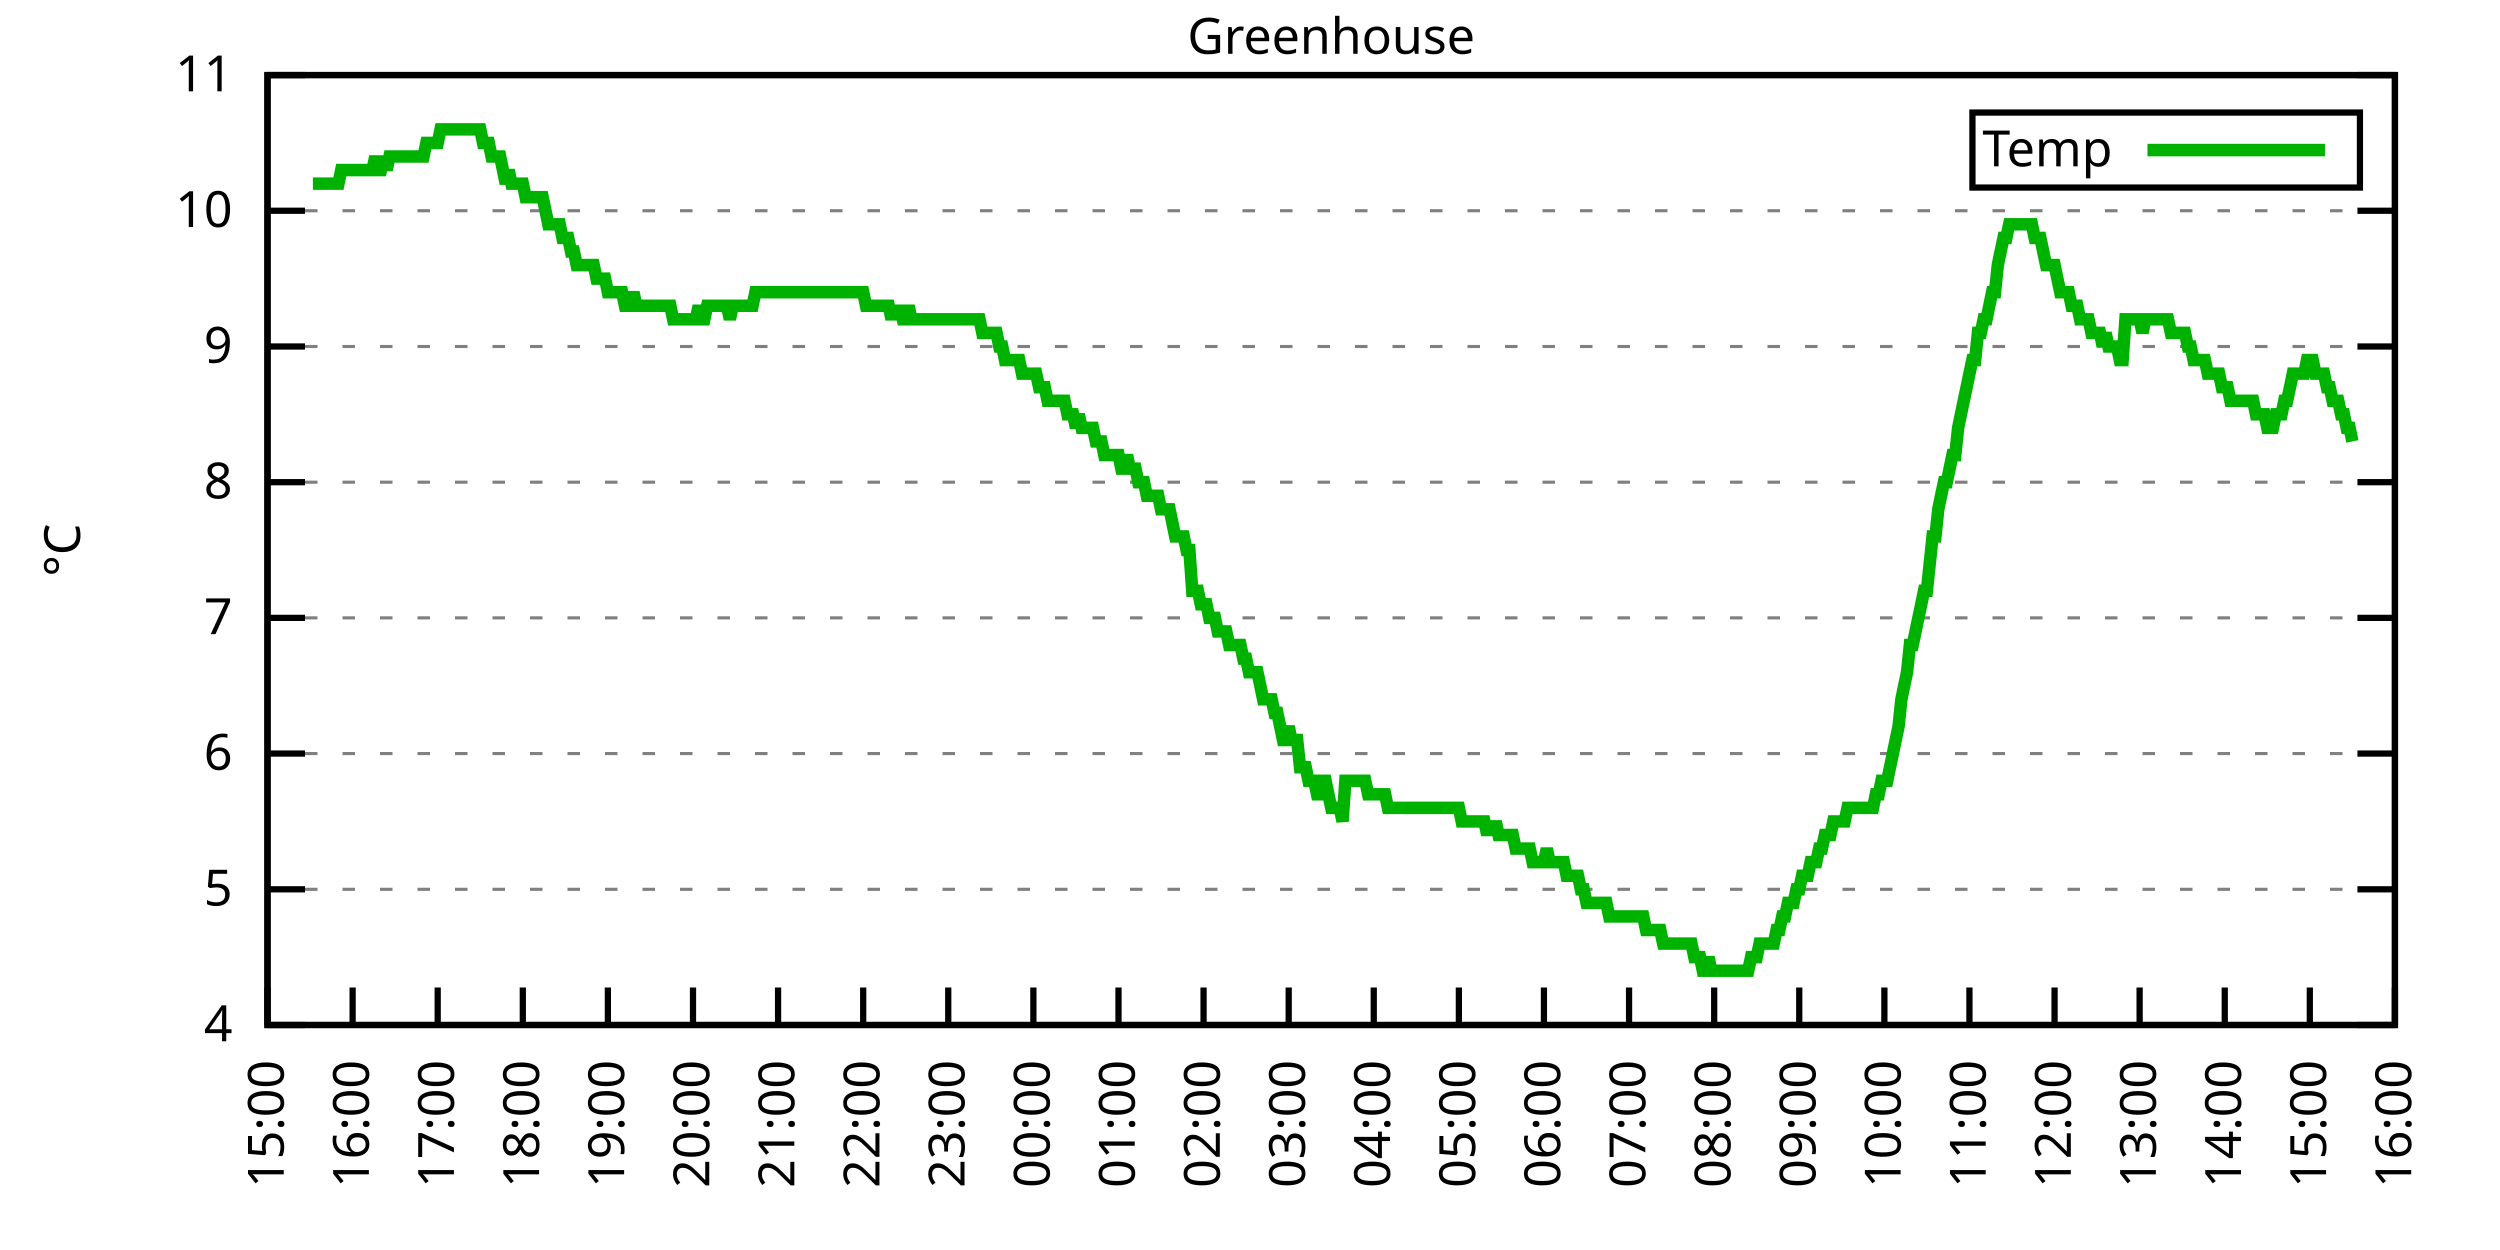
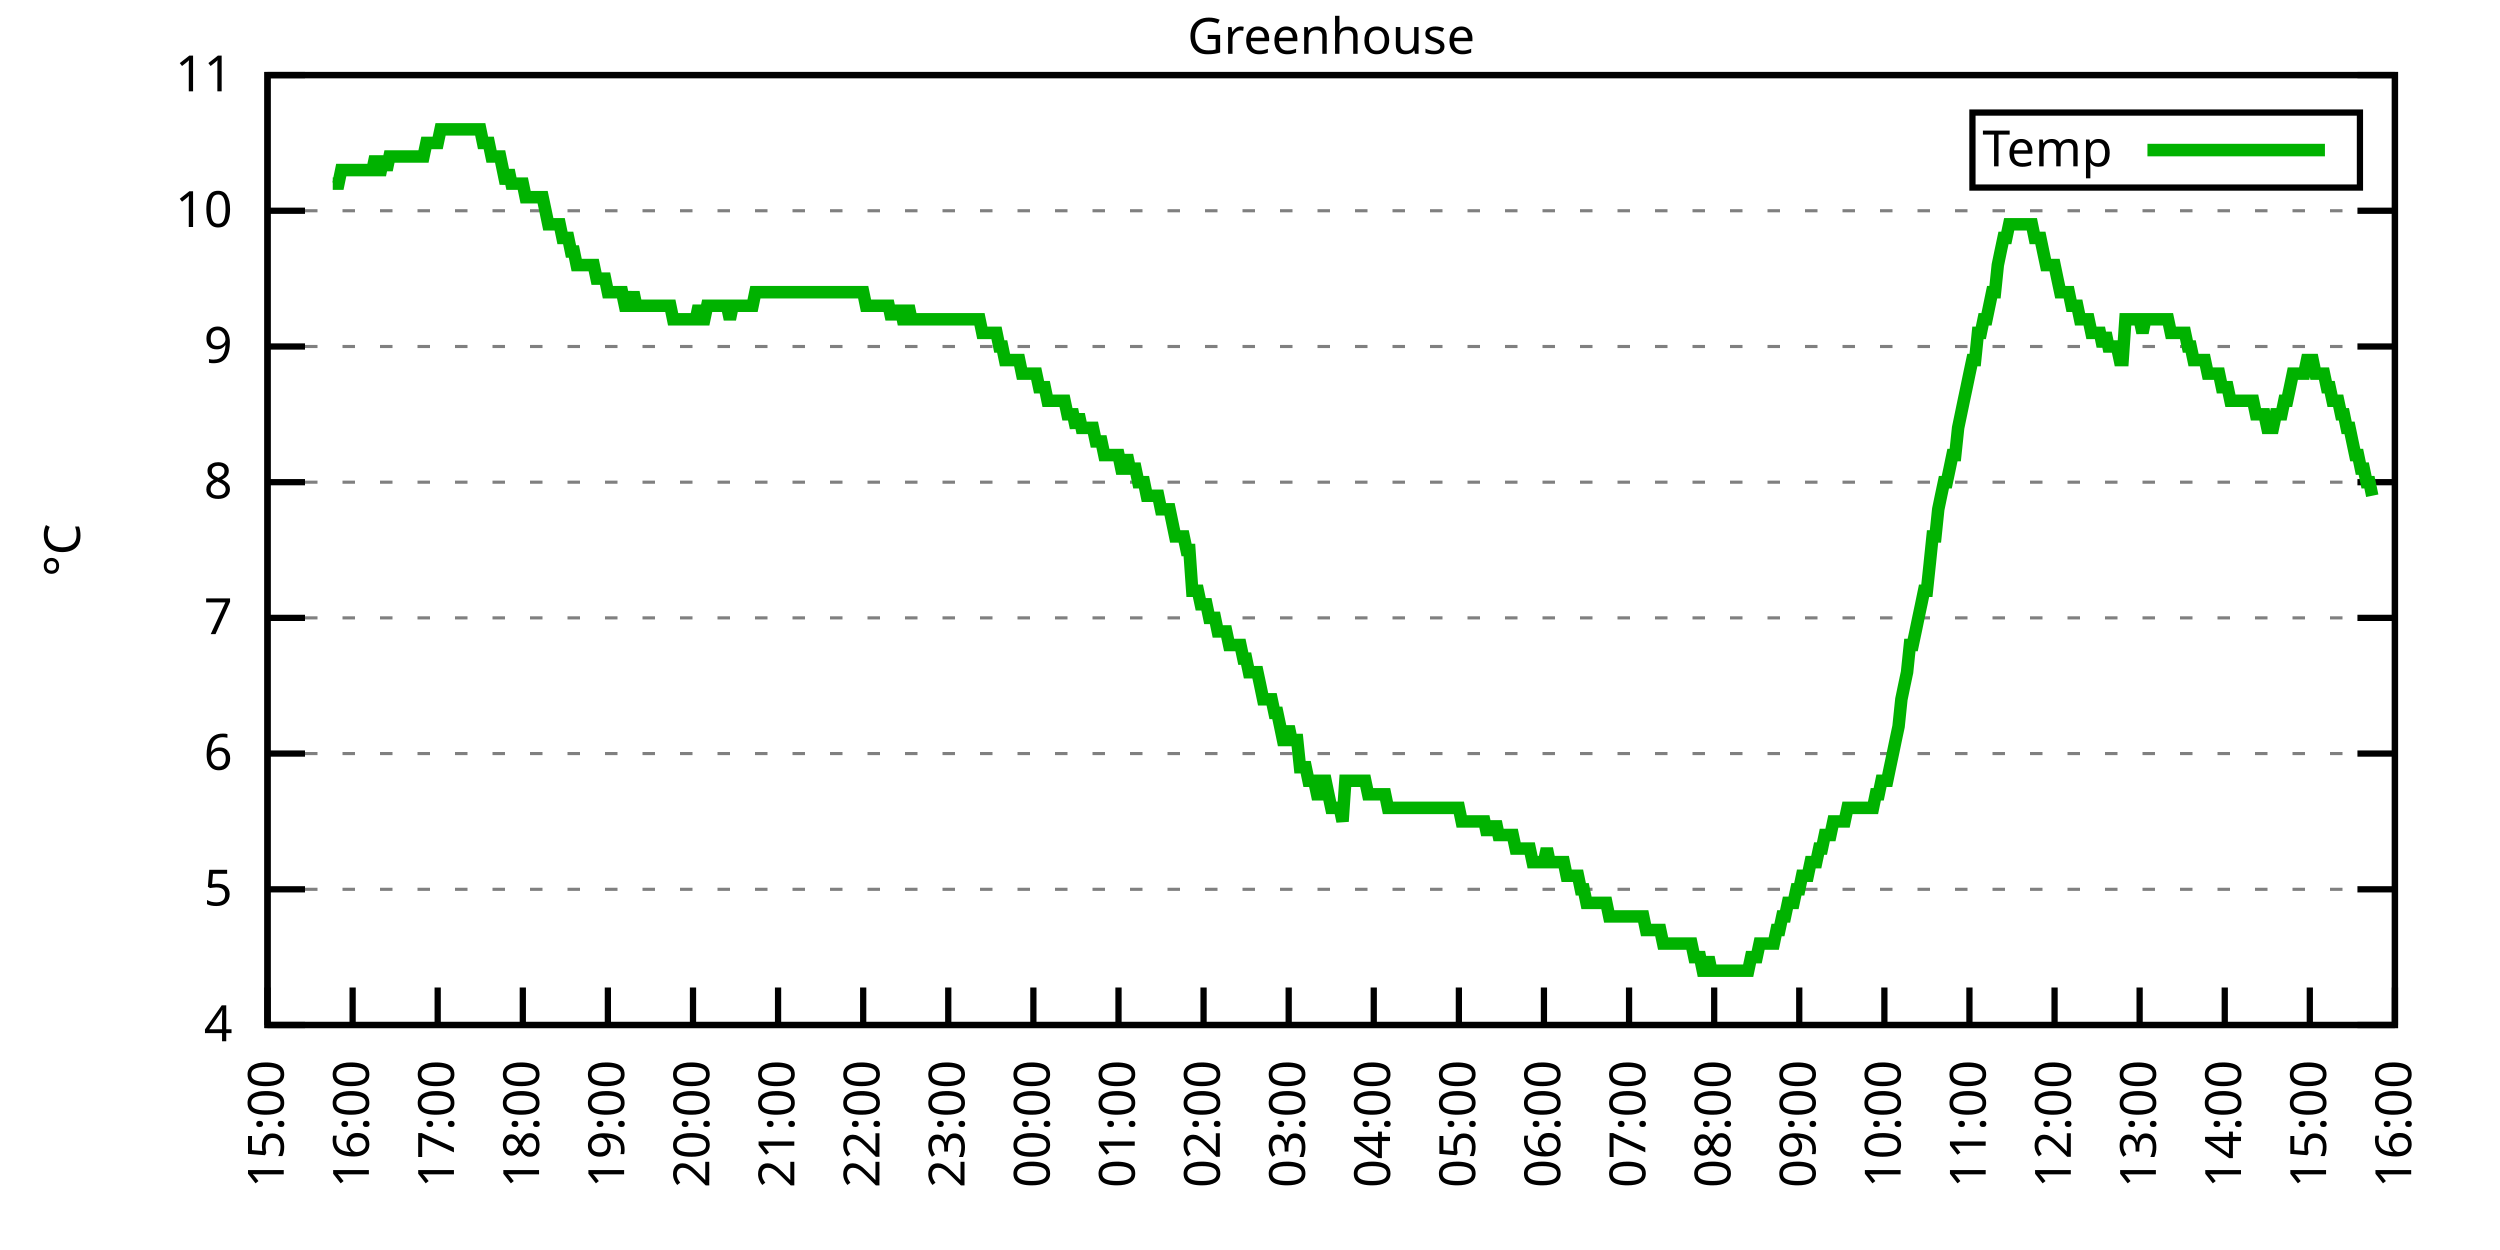
<svg xmlns="http://www.w3.org/2000/svg" xmlns:xlink="http://www.w3.org/1999/xlink" width="400" height="200" viewBox="0 0 400 200">
  <g id="gnuplot_canvas">
    <rect x="0" y="0" width="400" height="200" fill="none" />
    <defs>
      <circle id="gpDot" r="0.5" stroke-width="0.5" stroke="currentColor" />
      <path id="gpPt0" stroke-width="0.333" stroke="currentColor" d="M-1,0 h2 M0,-1 v2" />
      <path id="gpPt1" stroke-width="0.333" stroke="currentColor" d="M-1,-1 L1,1 M1,-1 L-1,1" />
      <path id="gpPt2" stroke-width="0.333" stroke="currentColor" d="M-1,0 L1,0 M0,-1 L0,1 M-1,-1 L1,1 M-1,1 L1,-1" />
      <rect id="gpPt3" stroke-width="0.333" stroke="currentColor" x="-1" y="-1" width="2" height="2" />
      <rect id="gpPt4" stroke-width="0.333" stroke="currentColor" fill="currentColor" x="-1" y="-1" width="2" height="2" />
      <circle id="gpPt5" stroke-width="0.333" stroke="currentColor" cx="0" cy="0" r="1" />
      <use xlink:href="#gpPt5" id="gpPt6" fill="currentColor" stroke="none" />
      <path id="gpPt7" stroke-width="0.333" stroke="currentColor" d="M0,-1.33 L-1.33,0.67 L1.33,0.67 z" />
      <use xlink:href="#gpPt7" id="gpPt8" fill="currentColor" stroke="none" />
      <use xlink:href="#gpPt7" id="gpPt9" stroke="currentColor" transform="rotate(180)" />
      <use xlink:href="#gpPt9" id="gpPt10" fill="currentColor" stroke="none" />
      <use xlink:href="#gpPt3" id="gpPt11" stroke="currentColor" transform="rotate(45)" />
      <use xlink:href="#gpPt11" id="gpPt12" fill="currentColor" stroke="none" />
      <path id="gpPt13" stroke-width="0.333" stroke="currentColor" d="M0,1.330 L1.265,0.411 L0.782,-1.067 L-0.782,-1.076 L-1.265,0.411 z" />
      <use xlink:href="#gpPt13" id="gpPt14" fill="currentColor" stroke="none" />
      <filter id="textbox" filterUnits="objectBoundingBox" x="0" y="0" height="1" width="1">
        <feFlood flood-color="white" flood-opacity="1" result="bgnd" />
        <feComposite in="SourceGraphic" in2="bgnd" operator="atop" />
      </filter>
      <filter id="greybox" filterUnits="objectBoundingBox" x="0" y="0" height="1" width="1">
        <feFlood flood-color="lightgrey" flood-opacity="1" result="grey" />
        <feComposite in="SourceGraphic" in2="grey" operator="atop" />
      </filter>
    </defs>
    <g fill="none" color="white" stroke="currentColor" stroke-width="1.00" stroke-linecap="butt" stroke-linejoin="miter">
</g>
    <g fill="none" color="black" stroke="currentColor" stroke-width="1.00" stroke-linecap="butt" stroke-linejoin="miter">
      <g stroke="none" shape-rendering="crispEdges">
        <polygon fill="rgb(255, 255, 255)" points="42.80,164.00 383.18,164.00 383.18,12.02 42.80,12.02 " />
      </g>
    </g>
    <g fill="none" color="black" stroke="currentColor" stroke-width="1.00" stroke-linecap="butt" stroke-linejoin="miter">
</g>
    <g fill="none" color="black" stroke="black" stroke-width="0.50" stroke-linecap="butt" stroke-linejoin="miter">
</g>
    <g fill="none" color="gray" stroke="currentColor" stroke-width="0.50" stroke-linecap="butt" stroke-linejoin="miter">
      <path stroke="gray" stroke-dasharray="2,4" class="gridline" d="M42.80,164.00 L383.19,164.00  " />
    </g>
    <g fill="none" color="gray" stroke="gray" stroke-width="1.00" stroke-linecap="butt" stroke-linejoin="miter">
</g>
    <g fill="none" color="black" stroke="currentColor" stroke-width="1.00" stroke-linecap="butt" stroke-linejoin="miter">
      <path stroke="black" d="M42.80,164.00 L48.80,164.00 M383.19,164.00 L377.19,164.00  " />
      <g transform="translate(37.20,166.60)" stroke="none" fill="black" font-family="Sans" font-size="8.00" text-anchor="end">
        <text>
          <tspan font-family="Sans"> 4</tspan>
        </text>
      </g>
    </g>
    <g fill="none" color="black" stroke="currentColor" stroke-width="1.00" stroke-linecap="butt" stroke-linejoin="miter">
</g>
    <g fill="none" color="black" stroke="black" stroke-width="0.50" stroke-linecap="butt" stroke-linejoin="miter">
</g>
    <g fill="none" color="gray" stroke="currentColor" stroke-width="0.50" stroke-linecap="butt" stroke-linejoin="miter">
      <path stroke="gray" stroke-dasharray="2,4" class="gridline" d="M42.80,142.29 L383.19,142.29  " />
    </g>
    <g fill="none" color="gray" stroke="gray" stroke-width="1.00" stroke-linecap="butt" stroke-linejoin="miter">
</g>
    <g fill="none" color="black" stroke="currentColor" stroke-width="1.00" stroke-linecap="butt" stroke-linejoin="miter">
      <path stroke="black" d="M42.80,142.29 L48.80,142.29 M383.19,142.29 L377.19,142.29  " />
      <g transform="translate(37.20,144.89)" stroke="none" fill="black" font-family="Sans" font-size="8.00" text-anchor="end">
        <text>
          <tspan font-family="Sans"> 5</tspan>
        </text>
      </g>
    </g>
    <g fill="none" color="black" stroke="currentColor" stroke-width="1.00" stroke-linecap="butt" stroke-linejoin="miter">
</g>
    <g fill="none" color="black" stroke="black" stroke-width="0.50" stroke-linecap="butt" stroke-linejoin="miter">
</g>
    <g fill="none" color="gray" stroke="currentColor" stroke-width="0.50" stroke-linecap="butt" stroke-linejoin="miter">
      <path stroke="gray" stroke-dasharray="2,4" class="gridline" d="M42.80,120.57 L383.19,120.57  " />
    </g>
    <g fill="none" color="gray" stroke="gray" stroke-width="1.00" stroke-linecap="butt" stroke-linejoin="miter">
</g>
    <g fill="none" color="black" stroke="currentColor" stroke-width="1.00" stroke-linecap="butt" stroke-linejoin="miter">
      <path stroke="black" d="M42.80,120.57 L48.80,120.57 M383.19,120.57 L377.19,120.57  " />
      <g transform="translate(37.20,123.17)" stroke="none" fill="black" font-family="Sans" font-size="8.00" text-anchor="end">
        <text>
          <tspan font-family="Sans"> 6</tspan>
        </text>
      </g>
    </g>
    <g fill="none" color="black" stroke="currentColor" stroke-width="1.00" stroke-linecap="butt" stroke-linejoin="miter">
</g>
    <g fill="none" color="black" stroke="black" stroke-width="0.50" stroke-linecap="butt" stroke-linejoin="miter">
</g>
    <g fill="none" color="gray" stroke="currentColor" stroke-width="0.50" stroke-linecap="butt" stroke-linejoin="miter">
      <path stroke="gray" stroke-dasharray="2,4" class="gridline" d="M42.80,98.86 L383.19,98.86  " />
    </g>
    <g fill="none" color="gray" stroke="gray" stroke-width="1.00" stroke-linecap="butt" stroke-linejoin="miter">
</g>
    <g fill="none" color="black" stroke="currentColor" stroke-width="1.00" stroke-linecap="butt" stroke-linejoin="miter">
      <path stroke="black" d="M42.80,98.86 L48.80,98.86 M383.19,98.86 L377.19,98.86  " />
      <g transform="translate(37.20,101.46)" stroke="none" fill="black" font-family="Sans" font-size="8.00" text-anchor="end">
        <text>
          <tspan font-family="Sans"> 7</tspan>
        </text>
      </g>
    </g>
    <g fill="none" color="black" stroke="currentColor" stroke-width="1.00" stroke-linecap="butt" stroke-linejoin="miter">
</g>
    <g fill="none" color="black" stroke="black" stroke-width="0.50" stroke-linecap="butt" stroke-linejoin="miter">
</g>
    <g fill="none" color="gray" stroke="currentColor" stroke-width="0.50" stroke-linecap="butt" stroke-linejoin="miter">
      <path stroke="gray" stroke-dasharray="2,4" class="gridline" d="M42.80,77.15 L383.19,77.15  " />
    </g>
    <g fill="none" color="gray" stroke="gray" stroke-width="1.00" stroke-linecap="butt" stroke-linejoin="miter">
</g>
    <g fill="none" color="black" stroke="currentColor" stroke-width="1.00" stroke-linecap="butt" stroke-linejoin="miter">
      <path stroke="black" d="M42.80,77.15 L48.80,77.15 M383.19,77.15 L377.19,77.15  " />
      <g transform="translate(37.20,79.75)" stroke="none" fill="black" font-family="Sans" font-size="8.00" text-anchor="end">
        <text>
          <tspan font-family="Sans"> 8</tspan>
        </text>
      </g>
    </g>
    <g fill="none" color="black" stroke="currentColor" stroke-width="1.00" stroke-linecap="butt" stroke-linejoin="miter">
</g>
    <g fill="none" color="black" stroke="black" stroke-width="0.50" stroke-linecap="butt" stroke-linejoin="miter">
</g>
    <g fill="none" color="gray" stroke="currentColor" stroke-width="0.50" stroke-linecap="butt" stroke-linejoin="miter">
      <path stroke="gray" stroke-dasharray="2,4" class="gridline" d="M42.80,55.44 L383.19,55.44  " />
    </g>
    <g fill="none" color="gray" stroke="gray" stroke-width="1.00" stroke-linecap="butt" stroke-linejoin="miter">
</g>
    <g fill="none" color="black" stroke="currentColor" stroke-width="1.00" stroke-linecap="butt" stroke-linejoin="miter">
      <path stroke="black" d="M42.80,55.44 L48.80,55.44 M383.19,55.44 L377.19,55.44  " />
      <g transform="translate(37.20,58.04)" stroke="none" fill="black" font-family="Sans" font-size="8.00" text-anchor="end">
        <text>
          <tspan font-family="Sans"> 9</tspan>
        </text>
      </g>
    </g>
    <g fill="none" color="black" stroke="currentColor" stroke-width="1.00" stroke-linecap="butt" stroke-linejoin="miter">
</g>
    <g fill="none" color="black" stroke="black" stroke-width="0.50" stroke-linecap="butt" stroke-linejoin="miter">
</g>
    <g fill="none" color="gray" stroke="currentColor" stroke-width="0.50" stroke-linecap="butt" stroke-linejoin="miter">
      <path stroke="gray" stroke-dasharray="2,4" class="gridline" d="M42.80,33.72 L383.19,33.72  " />
    </g>
    <g fill="none" color="gray" stroke="gray" stroke-width="1.00" stroke-linecap="butt" stroke-linejoin="miter">
</g>
    <g fill="none" color="black" stroke="currentColor" stroke-width="1.00" stroke-linecap="butt" stroke-linejoin="miter">
      <path stroke="black" d="M42.80,33.72 L48.80,33.72 M383.19,33.72 L377.19,33.72  " />
      <g transform="translate(37.20,36.32)" stroke="none" fill="black" font-family="Sans" font-size="8.00" text-anchor="end">
        <text>
          <tspan font-family="Sans"> 10</tspan>
        </text>
      </g>
    </g>
    <g fill="none" color="black" stroke="currentColor" stroke-width="1.00" stroke-linecap="butt" stroke-linejoin="miter">
</g>
    <g fill="none" color="black" stroke="black" stroke-width="0.50" stroke-linecap="butt" stroke-linejoin="miter">
</g>
    <g fill="none" color="gray" stroke="currentColor" stroke-width="0.50" stroke-linecap="butt" stroke-linejoin="miter">
      <path stroke="gray" stroke-dasharray="2,4" class="gridline" d="M42.80,12.01 L383.19,12.01  " />
    </g>
    <g fill="none" color="gray" stroke="gray" stroke-width="1.00" stroke-linecap="butt" stroke-linejoin="miter">
</g>
    <g fill="none" color="black" stroke="currentColor" stroke-width="1.00" stroke-linecap="butt" stroke-linejoin="miter">
      <path stroke="black" d="M42.80,12.01 L48.80,12.01 M383.19,12.01 L377.19,12.01  " />
      <g transform="translate(37.20,14.61)" stroke="none" fill="black" font-family="Sans" font-size="8.00" text-anchor="end">
        <text>
          <tspan font-family="Sans"> 11</tspan>
        </text>
      </g>
    </g>
    <g fill="none" color="black" stroke="currentColor" stroke-width="1.00" stroke-linecap="butt" stroke-linejoin="miter">
      <path stroke="black" d="M42.80,164.00 L42.80,158.00  " />
      <g transform="translate(45.40,169.60) rotate(270.00)" stroke="none" fill="black" font-family="Sans" font-size="8.00" text-anchor="end">
        <text>
          <tspan font-family="Sans">15:00</tspan>
        </text>
      </g>
    </g>
    <g fill="none" color="black" stroke="currentColor" stroke-width="1.00" stroke-linecap="butt" stroke-linejoin="miter">
      <path stroke="black" d="M56.42,164.00 L56.42,158.00  " />
      <g transform="translate(59.02,169.60) rotate(270.00)" stroke="none" fill="black" font-family="Sans" font-size="8.00" text-anchor="end">
        <text>
          <tspan font-family="Sans">16:00</tspan>
        </text>
      </g>
    </g>
    <g fill="none" color="black" stroke="currentColor" stroke-width="1.00" stroke-linecap="butt" stroke-linejoin="miter">
      <path stroke="black" d="M70.03,164.00 L70.03,158.00  " />
      <g transform="translate(72.63,169.60) rotate(270.00)" stroke="none" fill="black" font-family="Sans" font-size="8.00" text-anchor="end">
        <text>
          <tspan font-family="Sans">17:00</tspan>
        </text>
      </g>
    </g>
    <g fill="none" color="black" stroke="currentColor" stroke-width="1.00" stroke-linecap="butt" stroke-linejoin="miter">
      <path stroke="black" d="M83.65,164.00 L83.65,158.00  " />
      <g transform="translate(86.25,169.60) rotate(270.00)" stroke="none" fill="black" font-family="Sans" font-size="8.00" text-anchor="end">
        <text>
          <tspan font-family="Sans">18:00</tspan>
        </text>
      </g>
    </g>
    <g fill="none" color="black" stroke="currentColor" stroke-width="1.00" stroke-linecap="butt" stroke-linejoin="miter">
      <path stroke="black" d="M97.26,164.00 L97.26,158.00  " />
      <g transform="translate(99.86,169.60) rotate(270.00)" stroke="none" fill="black" font-family="Sans" font-size="8.00" text-anchor="end">
        <text>
          <tspan font-family="Sans">19:00</tspan>
        </text>
      </g>
    </g>
    <g fill="none" color="black" stroke="currentColor" stroke-width="1.00" stroke-linecap="butt" stroke-linejoin="miter">
      <path stroke="black" d="M110.88,164.00 L110.88,158.00  " />
      <g transform="translate(113.48,169.60) rotate(270.00)" stroke="none" fill="black" font-family="Sans" font-size="8.00" text-anchor="end">
        <text>
          <tspan font-family="Sans">20:00</tspan>
        </text>
      </g>
    </g>
    <g fill="none" color="black" stroke="currentColor" stroke-width="1.00" stroke-linecap="butt" stroke-linejoin="miter">
      <path stroke="black" d="M124.49,164.00 L124.49,158.00  " />
      <g transform="translate(127.09,169.60) rotate(270.00)" stroke="none" fill="black" font-family="Sans" font-size="8.00" text-anchor="end">
        <text>
          <tspan font-family="Sans">21:00</tspan>
        </text>
      </g>
    </g>
    <g fill="none" color="black" stroke="currentColor" stroke-width="1.00" stroke-linecap="butt" stroke-linejoin="miter">
      <path stroke="black" d="M138.11,164.00 L138.11,158.00  " />
      <g transform="translate(140.71,169.60) rotate(270.00)" stroke="none" fill="black" font-family="Sans" font-size="8.00" text-anchor="end">
        <text>
          <tspan font-family="Sans">22:00</tspan>
        </text>
      </g>
    </g>
    <g fill="none" color="black" stroke="currentColor" stroke-width="1.00" stroke-linecap="butt" stroke-linejoin="miter">
      <path stroke="black" d="M151.72,164.00 L151.72,158.00  " />
      <g transform="translate(154.32,169.60) rotate(270.00)" stroke="none" fill="black" font-family="Sans" font-size="8.00" text-anchor="end">
        <text>
          <tspan font-family="Sans">23:00</tspan>
        </text>
      </g>
    </g>
    <g fill="none" color="black" stroke="currentColor" stroke-width="1.00" stroke-linecap="butt" stroke-linejoin="miter">
      <path stroke="black" d="M165.34,164.00 L165.34,158.00  " />
      <g transform="translate(167.94,169.60) rotate(270.00)" stroke="none" fill="black" font-family="Sans" font-size="8.00" text-anchor="end">
        <text>
          <tspan font-family="Sans">00:00</tspan>
        </text>
      </g>
    </g>
    <g fill="none" color="black" stroke="currentColor" stroke-width="1.00" stroke-linecap="butt" stroke-linejoin="miter">
      <path stroke="black" d="M178.96,164.00 L178.96,158.00  " />
      <g transform="translate(181.56,169.60) rotate(270.00)" stroke="none" fill="black" font-family="Sans" font-size="8.00" text-anchor="end">
        <text>
          <tspan font-family="Sans">01:00</tspan>
        </text>
      </g>
    </g>
    <g fill="none" color="black" stroke="currentColor" stroke-width="1.00" stroke-linecap="butt" stroke-linejoin="miter">
      <path stroke="black" d="M192.57,164.00 L192.57,158.00  " />
      <g transform="translate(195.17,169.60) rotate(270.00)" stroke="none" fill="black" font-family="Sans" font-size="8.00" text-anchor="end">
        <text>
          <tspan font-family="Sans">02:00</tspan>
        </text>
      </g>
    </g>
    <g fill="none" color="black" stroke="currentColor" stroke-width="1.00" stroke-linecap="butt" stroke-linejoin="miter">
      <path stroke="black" d="M206.19,164.00 L206.19,158.00  " />
      <g transform="translate(208.79,169.60) rotate(270.00)" stroke="none" fill="black" font-family="Sans" font-size="8.00" text-anchor="end">
        <text>
          <tspan font-family="Sans">03:00</tspan>
        </text>
      </g>
    </g>
    <g fill="none" color="black" stroke="currentColor" stroke-width="1.00" stroke-linecap="butt" stroke-linejoin="miter">
      <path stroke="black" d="M219.80,164.00 L219.80,158.00  " />
      <g transform="translate(222.40,169.60) rotate(270.00)" stroke="none" fill="black" font-family="Sans" font-size="8.00" text-anchor="end">
        <text>
          <tspan font-family="Sans">04:00</tspan>
        </text>
      </g>
    </g>
    <g fill="none" color="black" stroke="currentColor" stroke-width="1.00" stroke-linecap="butt" stroke-linejoin="miter">
      <path stroke="black" d="M233.42,164.00 L233.42,158.00  " />
      <g transform="translate(236.02,169.60) rotate(270.00)" stroke="none" fill="black" font-family="Sans" font-size="8.00" text-anchor="end">
        <text>
          <tspan font-family="Sans">05:00</tspan>
        </text>
      </g>
    </g>
    <g fill="none" color="black" stroke="currentColor" stroke-width="1.00" stroke-linecap="butt" stroke-linejoin="miter">
      <path stroke="black" d="M247.03,164.00 L247.03,158.00  " />
      <g transform="translate(249.63,169.60) rotate(270.00)" stroke="none" fill="black" font-family="Sans" font-size="8.00" text-anchor="end">
        <text>
          <tspan font-family="Sans">06:00</tspan>
        </text>
      </g>
    </g>
    <g fill="none" color="black" stroke="currentColor" stroke-width="1.00" stroke-linecap="butt" stroke-linejoin="miter">
      <path stroke="black" d="M260.65,164.00 L260.65,158.00  " />
      <g transform="translate(263.25,169.60) rotate(270.00)" stroke="none" fill="black" font-family="Sans" font-size="8.00" text-anchor="end">
        <text>
          <tspan font-family="Sans">07:00</tspan>
        </text>
      </g>
    </g>
    <g fill="none" color="black" stroke="currentColor" stroke-width="1.00" stroke-linecap="butt" stroke-linejoin="miter">
      <path stroke="black" d="M274.27,164.00 L274.27,158.00  " />
      <g transform="translate(276.87,169.60) rotate(270.00)" stroke="none" fill="black" font-family="Sans" font-size="8.00" text-anchor="end">
        <text>
          <tspan font-family="Sans">08:00</tspan>
        </text>
      </g>
    </g>
    <g fill="none" color="black" stroke="currentColor" stroke-width="1.00" stroke-linecap="butt" stroke-linejoin="miter">
      <path stroke="black" d="M287.88,164.00 L287.88,158.00  " />
      <g transform="translate(290.48,169.60) rotate(270.00)" stroke="none" fill="black" font-family="Sans" font-size="8.00" text-anchor="end">
        <text>
          <tspan font-family="Sans">09:00</tspan>
        </text>
      </g>
    </g>
    <g fill="none" color="black" stroke="currentColor" stroke-width="1.00" stroke-linecap="butt" stroke-linejoin="miter">
      <path stroke="black" d="M301.50,164.00 L301.50,158.00  " />
      <g transform="translate(304.10,169.60) rotate(270.00)" stroke="none" fill="black" font-family="Sans" font-size="8.00" text-anchor="end">
        <text>
          <tspan font-family="Sans">10:00</tspan>
        </text>
      </g>
    </g>
    <g fill="none" color="black" stroke="currentColor" stroke-width="1.00" stroke-linecap="butt" stroke-linejoin="miter">
      <path stroke="black" d="M315.11,164.00 L315.11,158.00  " />
      <g transform="translate(317.71,169.60) rotate(270.00)" stroke="none" fill="black" font-family="Sans" font-size="8.00" text-anchor="end">
        <text>
          <tspan font-family="Sans">11:00</tspan>
        </text>
      </g>
    </g>
    <g fill="none" color="black" stroke="currentColor" stroke-width="1.00" stroke-linecap="butt" stroke-linejoin="miter">
      <path stroke="black" d="M328.73,164.00 L328.73,158.00  " />
      <g transform="translate(331.33,169.60) rotate(270.00)" stroke="none" fill="black" font-family="Sans" font-size="8.00" text-anchor="end">
        <text>
          <tspan font-family="Sans">12:00</tspan>
        </text>
      </g>
    </g>
    <g fill="none" color="black" stroke="currentColor" stroke-width="1.00" stroke-linecap="butt" stroke-linejoin="miter">
      <path stroke="black" d="M342.34,164.00 L342.34,158.00  " />
      <g transform="translate(344.94,169.60) rotate(270.00)" stroke="none" fill="black" font-family="Sans" font-size="8.00" text-anchor="end">
        <text>
          <tspan font-family="Sans">13:00</tspan>
        </text>
      </g>
    </g>
    <g fill="none" color="black" stroke="currentColor" stroke-width="1.00" stroke-linecap="butt" stroke-linejoin="miter">
      <path stroke="black" d="M355.96,164.00 L355.96,158.00  " />
      <g transform="translate(358.56,169.60) rotate(270.00)" stroke="none" fill="black" font-family="Sans" font-size="8.00" text-anchor="end">
        <text>
          <tspan font-family="Sans">14:00</tspan>
        </text>
      </g>
    </g>
    <g fill="none" color="black" stroke="currentColor" stroke-width="1.00" stroke-linecap="butt" stroke-linejoin="miter">
      <path stroke="black" d="M369.57,164.00 L369.57,158.00  " />
      <g transform="translate(372.17,169.60) rotate(270.00)" stroke="none" fill="black" font-family="Sans" font-size="8.00" text-anchor="end">
        <text>
          <tspan font-family="Sans">15:00</tspan>
        </text>
      </g>
    </g>
    <g fill="none" color="black" stroke="currentColor" stroke-width="1.00" stroke-linecap="butt" stroke-linejoin="miter">
      <path stroke="black" d="M383.19,164.00 L383.19,158.00  " />
      <g transform="translate(385.79,169.60) rotate(270.00)" stroke="none" fill="black" font-family="Sans" font-size="8.00" text-anchor="end">
        <text>
          <tspan font-family="Sans">16:00</tspan>
        </text>
      </g>
    </g>
    <g fill="none" color="black" stroke="currentColor" stroke-width="1.00" stroke-linecap="butt" stroke-linejoin="miter">
</g>
    <g fill="none" color="black" stroke="currentColor" stroke-width="1.00" stroke-linecap="butt" stroke-linejoin="miter">
      <path stroke="black" d="M42.80,12.01 L42.80,164.00 L383.19,164.00 L383.19,12.01 L42.80,12.01 Z  " />
    </g>
    <g fill="none" color="black" stroke="currentColor" stroke-width="1.00" stroke-linecap="butt" stroke-linejoin="miter">
</g>
    <g fill="none" color="black" stroke="currentColor" stroke-width="1.00" stroke-linecap="butt" stroke-linejoin="miter">
      <path stroke="black" d="M315.59,30.01 L315.59,18.01 L377.59,18.01 L377.59,30.01 L315.59,30.01 Z  " />
    </g>
    <g id="Greenhouse_plot_1">
      <g fill="none" color="white" stroke="black" stroke-width="2.00" stroke-linecap="butt" stroke-linejoin="miter">
</g>
      <g fill="none" color="black" stroke="currentColor" stroke-width="2.00" stroke-linecap="butt" stroke-linejoin="miter">
        <g transform="translate(337.99,26.61)" stroke="none" fill="black" font-family="Sans" font-size="8.00" text-anchor="end">
          <text>
            <tspan font-family="Sans">Temp</tspan>
          </text>
        </g>
      </g>
      <g fill="none" color="black" stroke="currentColor" stroke-width="2.00" stroke-linecap="butt" stroke-linejoin="miter">
-         <path stroke="rgb(  0, 178,   0)" d="M343.59,24.01 L371.99,24.01 M50.06,29.38 L50.52,29.38 L50.97,29.38 L51.42,29.38 L51.88,29.38 L52.33,29.38   L52.78,29.38 L53.24,29.38 L53.69,29.38 L54.15,29.38 L54.60,27.21 L55.05,27.21 L55.51,27.21 L55.96,27.21   L56.42,27.21 L56.87,27.21 L57.32,27.21 L57.78,27.21 L58.23,27.21 L58.68,27.21 L59.14,27.21 L59.59,27.21   L60.05,25.04 L60.50,27.21 L60.95,27.21 L61.41,25.04 L61.86,27.21 L62.32,25.04 L62.77,25.04 L63.22,25.04   L63.68,25.04 L64.13,25.04 L64.58,25.04 L65.04,25.04 L65.49,25.04 L65.95,25.04 L66.40,25.04 L66.85,25.04   L67.31,25.04 L67.76,25.04 L68.22,22.87 L68.67,22.87 L69.12,22.87 L69.58,22.87 L70.03,22.87 L70.49,20.70   L70.94,20.70 L71.39,20.70 L71.85,20.70 L72.30,20.70 L72.75,20.70 L73.21,20.70 L73.66,20.70 L74.12,20.70   L74.57,20.70 L75.02,20.70 L75.48,20.70 L75.93,20.70 L76.39,20.70 L76.84,20.70 L77.29,22.87 L77.75,22.87   L78.20,22.87 L78.65,25.04 L79.11,25.04 L79.56,25.04 L80.02,25.04 L80.47,27.21 L80.92,29.38 L81.38,27.21   L81.83,29.38 L82.29,29.38 L82.74,29.38 L83.19,29.38 L83.65,29.38 L84.10,31.55 L84.55,31.55 L85.01,31.55   L85.46,31.55 L85.92,31.55 L86.37,31.55 L86.82,31.55 L87.28,33.72 L87.73,35.89 L88.19,35.89 L88.64,35.89   L89.09,35.89 L89.55,35.89 L90.00,38.07 L90.45,38.07 L90.91,38.07 L91.36,40.24 L91.82,40.24 L92.27,42.41   L92.72,42.41 L93.18,42.41 L93.63,42.41 L94.09,42.41 L94.54,42.41 L94.99,42.41 L95.45,44.58 L95.90,44.58   L96.35,44.58 L96.81,44.58 L97.26,46.75 L97.72,46.75 L98.17,46.75 L98.62,46.75 L99.08,46.75 L99.53,46.75   L99.99,48.92 L100.44,48.92 L100.89,48.92 L101.35,46.75 L101.80,48.92 L102.25,48.92 L102.71,48.92 L103.16,48.92   L103.62,48.92 L104.07,48.92 L104.52,48.92 L104.98,48.92 L105.43,48.92 L105.89,48.92 L106.34,48.92 L106.79,48.92   L107.25,48.92 L107.70,51.09 L108.15,51.09 L108.61,51.09 L109.06,51.09 L109.52,51.09 L109.97,51.09 L110.42,51.09   L110.88,51.09 L111.33,51.09 L111.79,48.92 L112.24,51.09 L112.69,51.09 L113.15,48.92 L113.60,48.92 L114.05,48.92   L114.51,48.92 L114.96,48.92 L115.42,48.92 L115.87,48.92 L116.32,48.92 L116.78,51.09 L117.23,48.92 L117.69,48.92   L118.14,48.92 L118.59,48.92 L119.05,48.92 L119.50,48.92 L119.96,48.92 L120.41,48.92 L120.86,46.75 L121.32,46.75   L121.77,46.75 L122.22,46.75 L122.68,46.75 L123.13,46.75 L123.59,46.75 L124.04,46.75 L124.49,46.75 L124.95,46.75   L125.40,46.75 L125.86,46.75 L126.31,46.75 L126.76,46.75 L127.22,46.75 L127.67,46.75 L128.12,46.75 L128.58,46.75   L129.03,46.75 L129.49,46.75 L129.94,46.75 L130.39,46.75 L130.85,46.75 L131.30,46.75 L131.76,46.75 L132.21,46.75   L132.66,46.75 L133.12,46.75 L133.57,46.75 L134.02,46.75 L134.48,46.75 L134.93,46.75 L135.39,46.75 L135.84,46.75   L136.29,46.75 L136.75,46.75 L137.20,46.75 L137.66,46.75 L138.11,46.75 L138.56,48.92 L139.02,48.92 L139.47,48.92   L139.92,48.92 L140.38,48.92 L140.83,48.92 L141.29,48.92 L141.74,48.92 L142.19,48.92 L142.65,51.09 L143.10,48.92   L143.56,51.09 L144.01,48.92 L144.46,51.09 L144.92,51.09 L145.37,48.92 L145.82,51.09 L146.28,51.09 L146.73,51.09   L147.19,51.09 L147.64,51.09 L148.09,51.09 L148.55,51.09 L149.00,51.09 L149.46,51.09 L149.91,51.09 L150.36,51.09   L150.82,51.09 L151.27,51.09 L151.72,51.09 L152.18,51.09 L152.63,51.09 L153.09,51.09 L153.54,51.09 L153.99,51.09   L154.45,51.09 L154.90,51.09 L155.36,51.09 L155.81,51.09 L156.26,51.09 L156.72,51.09 L157.17,53.26 L157.62,53.26   L158.08,53.26 L158.53,53.26 L158.99,53.26 L159.44,53.26 L159.89,55.44 L160.35,55.44 L160.80,57.61 L161.26,57.61   L161.71,57.61 L162.16,57.61 L162.62,57.61 L163.07,57.61 L163.52,59.78 L163.98,59.78 L164.43,59.78 L164.89,59.78   L165.34,59.78 L165.79,59.78 L166.25,61.95 L166.70,61.95 L167.16,61.95 L167.61,64.12 L168.06,64.12 L168.52,64.12   L168.97,64.12 L169.43,64.12 L169.88,64.12 L170.33,64.12 L170.79,66.29 L171.24,66.29 L171.69,66.29 L172.15,68.46   L172.60,66.29 L173.06,68.46 L173.51,68.46 L173.96,68.46 L174.42,68.46 L174.87,68.46 L175.33,70.63 L175.78,70.63   L176.23,70.63 L176.69,72.81 L177.14,72.81 L177.59,72.81 L178.05,72.81 L178.50,72.81 L178.96,72.81 L179.41,74.98   L179.86,74.98 L180.32,72.81 L180.77,74.98 L181.23,74.98 L181.68,74.98 L182.13,77.15 L182.59,77.15 L183.04,77.15   L183.49,79.32 L183.95,79.32 L184.40,79.32 L184.86,79.32 L185.31,79.32 L185.76,81.49 L186.22,81.49 L186.67,81.49   L187.13,81.49 L187.58,83.66 L188.03,85.83 L188.49,85.83 L188.94,85.83 L189.39,85.83 L189.85,88.00 L190.30,88.00   L190.76,94.52 L191.21,94.52 L191.66,94.52 L192.12,96.69 L192.57,96.69 L193.03,96.69 L193.48,98.86 L193.93,98.86   L194.39,98.86 L194.84,101.03 L195.29,101.03 L195.75,101.03 L196.20,101.03 L196.66,103.20 L197.11,103.20 L197.56,103.20   L198.02,103.20 L198.47,103.20 L198.93,105.38 L199.38,105.38 L199.83,107.55 L200.29,107.55 L200.74,107.55 L201.19,107.55   L201.65,109.72 L202.10,111.89 L202.56,111.89 L203.01,111.89 L203.46,111.89 L203.92,114.06 L204.37,114.06 L204.83,116.23   L205.28,118.40 L205.73,118.40 L206.19,116.23 L206.64,118.40 L207.09,118.40 L207.55,118.40 L208.00,122.75 L208.46,122.75   L208.91,122.75 L209.36,124.92 L209.82,124.92 L210.27,124.92 L210.73,127.09 L211.18,127.09 L211.63,124.92 L212.09,124.92   L212.54,127.09 L213.00,129.26 L213.45,129.26 L213.90,129.26 L214.36,129.26 L214.81,131.43 L215.26,124.92 L215.72,124.92   L216.17,124.92 L216.63,124.92 L217.08,124.92 L217.53,124.92 L217.99,124.92 L218.44,124.92 L218.90,127.09 L219.35,127.09   L219.80,127.09 L220.26,127.09 L220.71,127.09 L221.16,127.09 L221.62,127.09 L222.07,129.26 L222.53,129.26 L222.98,129.26   L223.43,129.26 L223.89,129.26 L224.34,129.26 L224.80,129.26 L225.25,129.26 L225.70,129.26 L226.16,129.26 L226.61,129.26   L227.06,129.26 L227.52,129.26 L227.97,129.26 L228.43,129.26 L228.88,129.26 L229.33,129.26 L229.79,129.26 L230.24,129.26   L230.70,129.26 L231.15,129.26 L231.60,129.26 L232.06,129.26 L232.51,129.26 L232.96,129.26 L233.42,129.26 L233.87,131.43   L234.33,131.43 L234.78,131.43 L235.23,131.43 L235.69,131.43 L236.14,131.43 L236.60,131.43 L237.05,131.43 L237.50,131.43   L237.96,133.60 L238.41,131.43 L238.86,133.60 L239.32,131.43 L239.77,133.60 L240.23,133.60 L240.68,133.60 L241.13,133.60   L241.59,133.60 L242.04,133.60 L242.50,135.77 L242.95,135.77 L243.40,135.77 L243.86,135.77 L244.31,135.77 L244.76,135.77   L245.22,137.94 L245.67,137.94 L246.13,137.94 L246.58,137.94 L247.03,137.94 L247.49,135.77 L247.94,137.94 L248.40,137.94   L248.85,137.94 L249.30,137.94 L249.76,137.94 L250.21,137.94 L250.66,140.12 L251.12,140.12 L251.57,140.12 L252.03,140.12   L252.48,140.12 L252.93,142.29 L253.39,142.29 L253.84,144.46 L254.30,144.46 L254.75,144.46 L255.20,144.46 L255.66,144.46   L256.11,144.46 L256.56,144.46 L257.02,144.46 L257.47,146.63 L257.93,146.63 L258.38,146.63 L258.83,146.63 L259.29,146.63   L259.74,146.63 L260.20,146.63 L260.65,146.63 L261.10,146.63 L261.56,146.63 L262.01,146.63 L262.47,146.63 L262.92,146.63   L263.37,148.80 L263.83,148.80 L264.28,148.80 L264.73,148.80 L265.19,148.80 L265.64,148.80 L266.10,150.97 L266.55,150.97   L267.00,150.97 L267.46,150.97 L267.91,150.97 L268.37,150.97 L268.82,150.97 L269.27,150.97 L269.73,150.97 L270.18,150.97   L270.63,150.97 L271.09,153.14 L271.54,153.14 L272.00,153.14 L272.45,155.31 L272.90,155.31 L273.36,153.14 L273.81,155.31   L274.27,155.31 L274.72,155.31 L275.17,155.31 L275.63,155.31 L276.08,155.31 L276.53,155.31 L276.99,155.31 L277.44,155.31   L277.90,155.31 L278.35,155.31 L278.80,155.31 L279.26,155.31 L279.71,155.31 L280.17,153.14 L280.62,153.14 L281.07,153.14   L281.53,150.97 L281.98,150.97 L282.43,150.97 L282.89,150.97 L283.34,150.97 L283.80,150.97 L284.25,148.80 L284.70,148.80   L285.16,146.63 L285.61,146.63 L286.07,144.46 L286.52,144.46 L286.97,144.46 L287.43,142.29 L287.88,142.29 L288.33,140.12   L288.79,140.12 L289.24,140.12 L289.70,137.94 L290.15,137.94 L290.60,137.94 L291.06,135.77 L291.51,135.77 L291.97,133.60   L292.42,133.60 L292.87,133.60 L293.33,131.43 L293.78,131.43 L294.23,131.43 L294.69,131.43 L295.14,131.43 L295.60,129.26   L296.05,129.26 L296.50,129.26 L296.96,129.26 L297.41,129.26 L297.87,129.26 L298.32,129.26 L298.77,129.26 L299.23,129.26   L299.68,129.26 L300.13,127.09 L300.59,127.09 L301.04,124.92 L301.50,124.92 L301.95,124.92 L302.40,122.75 L302.86,120.57   L303.31,118.40 L303.77,116.23 L304.22,111.89 L304.67,109.72 L305.13,107.55 L305.58,103.20 L306.03,103.20 L306.49,101.03   L306.94,98.86 L307.40,96.69 L307.85,94.52 L308.30,94.52 L308.76,90.18 L309.21,85.83 L309.67,85.83 L310.12,81.49   L310.57,79.32 L311.03,77.15 L311.48,77.15 L311.94,74.98 L312.39,72.81 L312.84,72.81 L313.30,68.46 L313.75,66.29   L314.20,64.12 L314.66,61.95 L315.11,59.78 L315.57,57.61 L316.02,57.61 L316.47,53.26 L316.93,53.26 L317.38,51.09   L317.84,51.09 L318.29,48.92 L318.74,46.75 L319.20,46.75 L319.65,42.41 L320.10,40.24 L320.56,38.07 L321.01,38.07   L321.47,35.89 L321.92,35.89 L322.37,35.89 L322.83,35.89 L323.28,35.89 L323.74,35.89 L324.19,35.89 L324.64,35.89   L325.10,35.89 L325.55,38.07 L326.00,38.07 L326.46,38.07 L326.91,40.24 L327.37,42.41 L327.82,42.41 L328.27,42.41   L328.73,42.41 L329.18,44.58 L329.64,46.75 L330.09,46.75 L330.54,46.75 L331.00,46.75 L331.45,48.92 L331.90,48.92   L332.36,48.92 L332.81,51.09 L333.27,51.09 L333.72,51.09 L334.17,51.09 L334.63,53.26 L335.08,53.26 L335.54,53.26   L335.99,53.26 L336.44,55.44 L336.90,53.26 L337.35,55.44 L337.80,55.44 L338.26,55.44 L338.71,55.44 L339.17,57.61   L339.62,57.61 L340.07,51.09 L340.53,51.09 L340.98,51.09 L341.44,51.09 L341.89,51.09 L342.34,51.09 L342.80,53.26   L343.25,51.09 L343.70,51.09 L344.16,51.09 L344.61,51.09 L345.07,51.09 L345.52,51.09 L345.97,51.09 L346.43,51.09   L346.88,51.09 L347.34,53.26 L347.79,53.26 L348.24,53.26 L348.70,53.26 L349.15,53.26 L349.60,53.26 L350.06,55.44   L350.51,55.44 L350.97,57.61 L351.42,57.61 L351.87,57.61 L352.33,57.61 L352.78,57.61 L353.24,59.78 L353.69,59.78   L354.14,59.78 L354.60,59.78 L355.05,59.78 L355.50,61.95 L355.96,61.95 L356.41,61.95 L356.87,64.12 L357.32,64.12   L357.77,64.12 L358.23,64.12 L358.68,64.12 L359.14,64.12 L359.59,64.12 L360.04,64.12 L360.50,64.12 L360.95,66.29   L361.41,66.29 L361.86,66.29 L362.31,66.29 L362.77,68.46 L363.22,68.46 L363.67,68.46 L364.13,66.29 L364.58,66.29   L365.04,66.29 L365.49,64.12 L365.94,64.12 L366.40,61.95 L366.85,59.78 L367.31,59.78 L367.76,59.78 L368.21,59.78   L368.67,59.78 L369.12,57.61 L369.57,57.61 L370.03,57.61 L370.48,59.78 L370.94,59.78 L371.39,59.78 L371.84,59.78   L372.30,61.95 L372.75,61.95 L373.21,64.12 L373.66,64.12 L374.11,64.12 L374.57,66.29 L375.02,66.29 L375.47,68.46   L375.93,68.46 L376.38,70.63  " />
+         <path stroke="rgb(  0, 178,   0)" d="M343.59,24.01 L371.99,24.01 M53.24,29.38 L53.69,29.38 L54.15,29.38 L54.60,27.21 L55.05,27.21 L55.51,27.21   L55.96,27.21 L56.42,27.21 L56.87,27.21 L57.32,27.21 L57.78,27.21 L58.23,27.21 L58.68,27.21 L59.14,27.21   L59.59,27.21 L60.05,25.04 L60.50,27.21 L60.95,27.21 L61.41,25.04 L61.86,27.21 L62.32,25.04 L62.77,25.04   L63.22,25.04 L63.68,25.04 L64.13,25.04 L64.58,25.04 L65.04,25.04 L65.49,25.04 L65.95,25.04 L66.40,25.04   L66.85,25.04 L67.31,25.04 L67.76,25.04 L68.22,22.87 L68.67,22.87 L69.12,22.87 L69.58,22.87 L70.03,22.87   L70.49,20.70 L70.94,20.70 L71.39,20.70 L71.85,20.70 L72.30,20.70 L72.75,20.70 L73.21,20.70 L73.66,20.70   L74.12,20.70 L74.57,20.70 L75.02,20.70 L75.48,20.70 L75.93,20.70 L76.39,20.70 L76.84,20.70 L77.29,22.87   L77.75,22.87 L78.20,22.87 L78.65,25.04 L79.11,25.04 L79.56,25.04 L80.02,25.04 L80.47,27.21 L80.92,29.38   L81.38,27.21 L81.83,29.38 L82.29,29.38 L82.74,29.38 L83.19,29.38 L83.65,29.38 L84.10,31.55 L84.55,31.55   L85.01,31.55 L85.46,31.55 L85.92,31.55 L86.37,31.55 L86.82,31.55 L87.28,33.72 L87.73,35.89 L88.19,35.89   L88.64,35.89 L89.09,35.89 L89.55,35.89 L90.00,38.07 L90.45,38.07 L90.91,38.07 L91.36,40.24 L91.82,40.24   L92.27,42.41 L92.72,42.41 L93.18,42.41 L93.63,42.41 L94.09,42.41 L94.54,42.41 L94.99,42.41 L95.45,44.58   L95.90,44.58 L96.35,44.58 L96.81,44.58 L97.26,46.75 L97.72,46.75 L98.17,46.75 L98.62,46.75 L99.08,46.75   L99.53,46.75 L99.99,48.92 L100.44,48.92 L100.89,48.92 L101.35,46.75 L101.80,48.92 L102.25,48.92 L102.71,48.92   L103.16,48.92 L103.62,48.92 L104.07,48.92 L104.52,48.92 L104.98,48.92 L105.43,48.92 L105.89,48.92 L106.34,48.92   L106.79,48.92 L107.25,48.92 L107.70,51.09 L108.15,51.09 L108.61,51.09 L109.06,51.09 L109.52,51.09 L109.97,51.09   L110.42,51.09 L110.88,51.09 L111.33,51.09 L111.79,48.92 L112.24,51.09 L112.69,51.09 L113.15,48.92 L113.60,48.92   L114.05,48.92 L114.51,48.92 L114.96,48.92 L115.42,48.92 L115.87,48.92 L116.32,48.92 L116.78,51.09 L117.23,48.92   L117.69,48.92 L118.14,48.92 L118.59,48.92 L119.05,48.92 L119.50,48.92 L119.96,48.92 L120.41,48.92 L120.86,46.75   L121.32,46.75 L121.77,46.75 L122.22,46.75 L122.68,46.75 L123.13,46.75 L123.59,46.75 L124.04,46.75 L124.49,46.75   L124.95,46.75 L125.40,46.75 L125.86,46.75 L126.31,46.75 L126.76,46.75 L127.22,46.75 L127.67,46.75 L128.12,46.75   L128.58,46.75 L129.03,46.75 L129.49,46.75 L129.94,46.75 L130.39,46.75 L130.85,46.75 L131.30,46.75 L131.76,46.75   L132.21,46.75 L132.66,46.75 L133.12,46.75 L133.57,46.75 L134.02,46.75 L134.48,46.75 L134.93,46.75 L135.39,46.75   L135.84,46.75 L136.29,46.75 L136.75,46.75 L137.20,46.75 L137.66,46.75 L138.11,46.75 L138.56,48.92 L139.02,48.92   L139.47,48.92 L139.92,48.92 L140.38,48.92 L140.83,48.92 L141.29,48.92 L141.74,48.92 L142.19,48.92 L142.65,51.09   L143.10,48.92 L143.56,51.09 L144.01,48.92 L144.46,51.09 L144.92,51.09 L145.37,48.92 L145.82,51.09 L146.28,51.09   L146.73,51.09 L147.19,51.09 L147.64,51.09 L148.09,51.09 L148.55,51.09 L149.00,51.09 L149.46,51.09 L149.91,51.09   L150.36,51.09 L150.82,51.09 L151.27,51.09 L151.72,51.09 L152.18,51.09 L152.63,51.09 L153.09,51.09 L153.54,51.09   L153.99,51.09 L154.45,51.09 L154.90,51.09 L155.36,51.09 L155.81,51.09 L156.26,51.09 L156.72,51.09 L157.17,53.26   L157.62,53.26 L158.08,53.26 L158.53,53.26 L158.99,53.26 L159.44,53.26 L159.89,55.44 L160.35,55.44 L160.80,57.61   L161.26,57.61 L161.71,57.61 L162.16,57.61 L162.62,57.61 L163.07,57.61 L163.52,59.78 L163.98,59.78 L164.43,59.78   L164.89,59.78 L165.34,59.78 L165.79,59.78 L166.25,61.95 L166.70,61.95 L167.16,61.95 L167.61,64.12 L168.06,64.12   L168.52,64.12 L168.97,64.12 L169.43,64.12 L169.88,64.12 L170.33,64.12 L170.79,66.29 L171.24,66.29 L171.69,66.29   L172.15,68.46 L172.60,66.29 L173.06,68.46 L173.51,68.46 L173.96,68.46 L174.42,68.46 L174.87,68.46 L175.33,70.63   L175.78,70.63 L176.23,70.63 L176.69,72.81 L177.14,72.81 L177.59,72.81 L178.05,72.81 L178.50,72.81 L178.96,72.81   L179.41,74.98 L179.86,74.98 L180.32,72.81 L180.77,74.98 L181.23,74.98 L181.68,74.98 L182.13,77.15 L182.59,77.15   L183.04,77.15 L183.49,79.32 L183.95,79.32 L184.40,79.32 L184.86,79.32 L185.31,79.32 L185.76,81.49 L186.22,81.49   L186.67,81.49 L187.13,81.49 L187.58,83.66 L188.03,85.83 L188.49,85.83 L188.94,85.83 L189.39,85.83 L189.85,88.00   L190.30,88.00 L190.76,94.52 L191.21,94.52 L191.66,94.52 L192.12,96.69 L192.57,96.69 L193.03,96.69 L193.48,98.86   L193.93,98.86 L194.39,98.86 L194.84,101.03 L195.29,101.03 L195.75,101.03 L196.20,101.03 L196.66,103.20 L197.11,103.20   L197.56,103.20 L198.02,103.20 L198.47,103.20 L198.93,105.38 L199.38,105.38 L199.83,107.55 L200.29,107.55 L200.74,107.55   L201.19,107.55 L201.65,109.72 L202.10,111.89 L202.56,111.89 L203.01,111.89 L203.46,111.89 L203.92,114.06 L204.37,114.06   L204.83,116.23 L205.28,118.40 L205.73,118.40 L206.19,116.23 L206.64,118.40 L207.09,118.40 L207.55,118.40 L208.00,122.75   L208.46,122.75 L208.91,122.75 L209.36,124.92 L209.82,124.92 L210.27,124.92 L210.73,127.09 L211.18,127.09 L211.63,124.92   L212.09,124.92 L212.54,127.09 L213.00,129.26 L213.45,129.26 L213.90,129.26 L214.36,129.26 L214.81,131.43 L215.26,124.92   L215.72,124.92 L216.17,124.92 L216.63,124.92 L217.08,124.92 L217.53,124.92 L217.99,124.92 L218.44,124.92 L218.90,127.09   L219.35,127.09 L219.80,127.09 L220.26,127.09 L220.71,127.09 L221.16,127.09 L221.62,127.09 L222.07,129.26 L222.53,129.26   L222.98,129.26 L223.43,129.26 L223.89,129.26 L224.34,129.26 L224.80,129.26 L225.25,129.26 L225.70,129.26 L226.16,129.26   L226.61,129.26 L227.06,129.26 L227.52,129.26 L227.97,129.26 L228.43,129.26 L228.88,129.26 L229.33,129.26 L229.79,129.26   L230.24,129.26 L230.70,129.26 L231.15,129.26 L231.60,129.26 L232.06,129.26 L232.51,129.26 L232.96,129.26 L233.42,129.26   L233.87,131.43 L234.33,131.43 L234.78,131.43 L235.23,131.43 L235.69,131.43 L236.14,131.43 L236.60,131.43 L237.05,131.43   L237.50,131.43 L237.96,133.60 L238.41,131.43 L238.86,133.60 L239.32,131.43 L239.77,133.60 L240.23,133.60 L240.68,133.60   L241.13,133.60 L241.59,133.60 L242.04,133.60 L242.50,135.77 L242.95,135.77 L243.40,135.77 L243.86,135.77 L244.31,135.77   L244.76,135.77 L245.22,137.94 L245.67,137.94 L246.13,137.94 L246.58,137.94 L247.03,137.94 L247.49,135.77 L247.94,137.94   L248.40,137.94 L248.85,137.94 L249.30,137.94 L249.76,137.94 L250.21,137.94 L250.66,140.12 L251.12,140.12 L251.57,140.12   L252.03,140.12 L252.48,140.12 L252.93,142.29 L253.39,142.29 L253.84,144.46 L254.30,144.46 L254.75,144.46 L255.20,144.46   L255.66,144.46 L256.11,144.46 L256.56,144.46 L257.02,144.46 L257.47,146.63 L257.93,146.63 L258.38,146.63 L258.83,146.63   L259.29,146.63 L259.74,146.63 L260.20,146.63 L260.65,146.63 L261.10,146.63 L261.56,146.63 L262.01,146.63 L262.47,146.63   L262.92,146.63 L263.37,148.80 L263.83,148.80 L264.28,148.80 L264.73,148.80 L265.19,148.80 L265.64,148.80 L266.10,150.97   L266.55,150.97 L267.00,150.97 L267.46,150.97 L267.91,150.97 L268.37,150.97 L268.82,150.97 L269.27,150.97 L269.73,150.97   L270.18,150.97 L270.63,150.97 L271.09,153.14 L271.54,153.14 L272.00,153.14 L272.45,155.31 L272.90,155.31 L273.36,153.14   L273.81,155.31 L274.27,155.31 L274.72,155.31 L275.17,155.31 L275.63,155.31 L276.08,155.31 L276.53,155.31 L276.99,155.31   L277.44,155.31 L277.90,155.31 L278.35,155.31 L278.80,155.31 L279.26,155.31 L279.71,155.31 L280.17,153.14 L280.62,153.14   L281.07,153.14 L281.53,150.97 L281.98,150.97 L282.43,150.97 L282.89,150.97 L283.34,150.97 L283.80,150.97 L284.25,148.80   L284.70,148.80 L285.16,146.63 L285.61,146.63 L286.07,144.46 L286.52,144.46 L286.97,144.46 L287.43,142.29 L287.88,142.29   L288.33,140.12 L288.79,140.12 L289.24,140.12 L289.70,137.94 L290.15,137.94 L290.60,137.94 L291.06,135.77 L291.51,135.77   L291.97,133.60 L292.42,133.60 L292.87,133.60 L293.33,131.43 L293.78,131.43 L294.23,131.43 L294.69,131.43 L295.14,131.43   L295.60,129.26 L296.05,129.26 L296.50,129.26 L296.96,129.26 L297.41,129.26 L297.87,129.26 L298.32,129.26 L298.77,129.26   L299.23,129.26 L299.68,129.26 L300.13,127.09 L300.59,127.09 L301.04,124.92 L301.50,124.92 L301.95,124.92 L302.40,122.75   L302.86,120.57 L303.31,118.40 L303.77,116.23 L304.22,111.89 L304.67,109.72 L305.13,107.55 L305.58,103.20 L306.03,103.20   L306.49,101.03 L306.94,98.86 L307.40,96.69 L307.85,94.52 L308.30,94.52 L308.76,90.18 L309.21,85.83 L309.67,85.83   L310.12,81.49 L310.57,79.32 L311.03,77.15 L311.48,77.15 L311.94,74.98 L312.39,72.81 L312.84,72.81 L313.30,68.46   L313.75,66.29 L314.20,64.12 L314.66,61.95 L315.11,59.78 L315.57,57.61 L316.02,57.61 L316.47,53.26 L316.93,53.26   L317.38,51.09 L317.84,51.09 L318.29,48.92 L318.74,46.75 L319.20,46.75 L319.65,42.41 L320.10,40.24 L320.56,38.07   L321.01,38.07 L321.47,35.89 L321.92,35.89 L322.37,35.89 L322.83,35.89 L323.28,35.89 L323.74,35.89 L324.19,35.89   L324.64,35.89 L325.10,35.89 L325.55,38.07 L326.00,38.07 L326.46,38.07 L326.91,40.24 L327.37,42.41 L327.82,42.41   L328.27,42.41 L328.73,42.41 L329.18,44.58 L329.64,46.75 L330.09,46.75 L330.54,46.75 L331.00,46.75 L331.45,48.92   L331.90,48.92 L332.36,48.92 L332.81,51.09 L333.27,51.09 L333.72,51.09 L334.17,51.09 L334.63,53.26 L335.08,53.26   L335.54,53.26 L335.99,53.26 L336.44,55.44 L336.90,53.26 L337.35,55.44 L337.80,55.44 L338.26,55.44 L338.71,55.44   L339.17,57.61 L339.62,57.61 L340.07,51.09 L340.53,51.09 L340.98,51.09 L341.44,51.09 L341.89,51.09 L342.34,51.09   L342.80,53.26 L343.25,51.09 L343.70,51.09 L344.16,51.09 L344.61,51.09 L345.07,51.09 L345.52,51.09 L345.97,51.09   L346.43,51.09 L346.88,51.09 L347.34,53.26 L347.79,53.26 L348.24,53.26 L348.70,53.26 L349.15,53.26 L349.60,53.26   L350.06,55.44 L350.51,55.44 L350.97,57.61 L351.42,57.61 L351.87,57.61 L352.33,57.61 L352.78,57.61 L353.24,59.78   L353.69,59.78 L354.14,59.78 L354.60,59.78 L355.05,59.78 L355.50,61.95 L355.96,61.95 L356.41,61.95 L356.87,64.12   L357.32,64.12 L357.77,64.12 L358.23,64.12 L358.68,64.12 L359.14,64.12 L359.59,64.12 L360.04,64.12 L360.50,64.12   L360.95,66.29 L361.41,66.29 L361.86,66.29 L362.31,66.29 L362.77,68.46 L363.22,68.46 L363.67,68.46 L364.13,66.29   L364.58,66.29 L365.04,66.29 L365.49,64.12 L365.94,64.12 L366.40,61.95 L366.85,59.78 L367.31,59.78 L367.76,59.78   L368.21,59.78 L368.67,59.78 L369.12,57.61 L369.57,57.61 L370.03,57.61 L370.48,59.78 L370.94,59.78 L371.39,59.78   L371.84,59.78 L372.30,61.95 L372.75,61.95 L373.21,64.12 L373.66,64.12 L374.11,64.12 L374.57,66.29 L375.02,66.29   L375.47,68.46 L375.93,68.46 L376.38,70.63 L376.84,72.81 L377.29,72.81 L377.74,74.98 L378.20,74.98 L378.65,77.15   L379.11,77.15 L379.56,79.32  " />
      </g>
    </g>
    <g fill="none" color="black" stroke="currentColor" stroke-width="2.00" stroke-linecap="butt" stroke-linejoin="miter">
</g>
    <g fill="none" color="black" stroke="black" stroke-width="1.00" stroke-linecap="butt" stroke-linejoin="miter">
</g>
    <g fill="none" color="black" stroke="currentColor" stroke-width="1.00" stroke-linecap="butt" stroke-linejoin="miter">
      <path stroke="black" d="M42.80,12.01 L42.80,164.00 L383.19,164.00 L383.19,12.01 L42.80,12.01 Z  " />
      <g transform="translate(12.80,88.01) rotate(270.00)" stroke="none" fill="black" font-family="Sans" font-size="8.00" text-anchor="middle">
        <text>
          <tspan font-family="Sans">°C</tspan>
        </text>
      </g>
    </g>
    <g fill="none" color="black" stroke="currentColor" stroke-width="1.00" stroke-linecap="butt" stroke-linejoin="miter">
</g>
    <g fill="none" color="black" stroke="currentColor" stroke-width="1.00" stroke-linecap="butt" stroke-linejoin="miter">
      <g transform="translate(212.99,8.61)" stroke="none" fill="black" font-family="Sans" font-size="8.00" text-anchor="middle">
        <text>
          <tspan font-family="Sans">Greenhouse</tspan>
        </text>
      </g>
    </g>
    <g fill="none" color="black" stroke="currentColor" stroke-width="1.00" stroke-linecap="butt" stroke-linejoin="miter">
</g>
  </g>
</svg>
